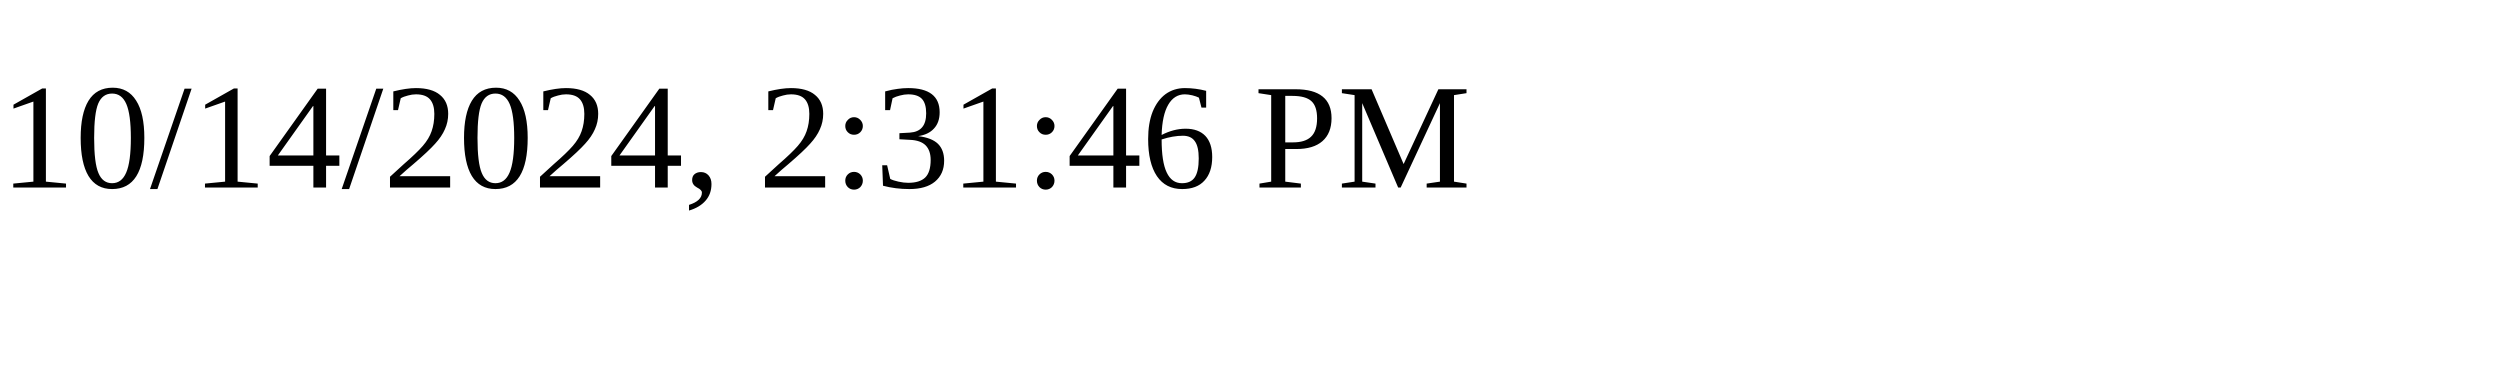
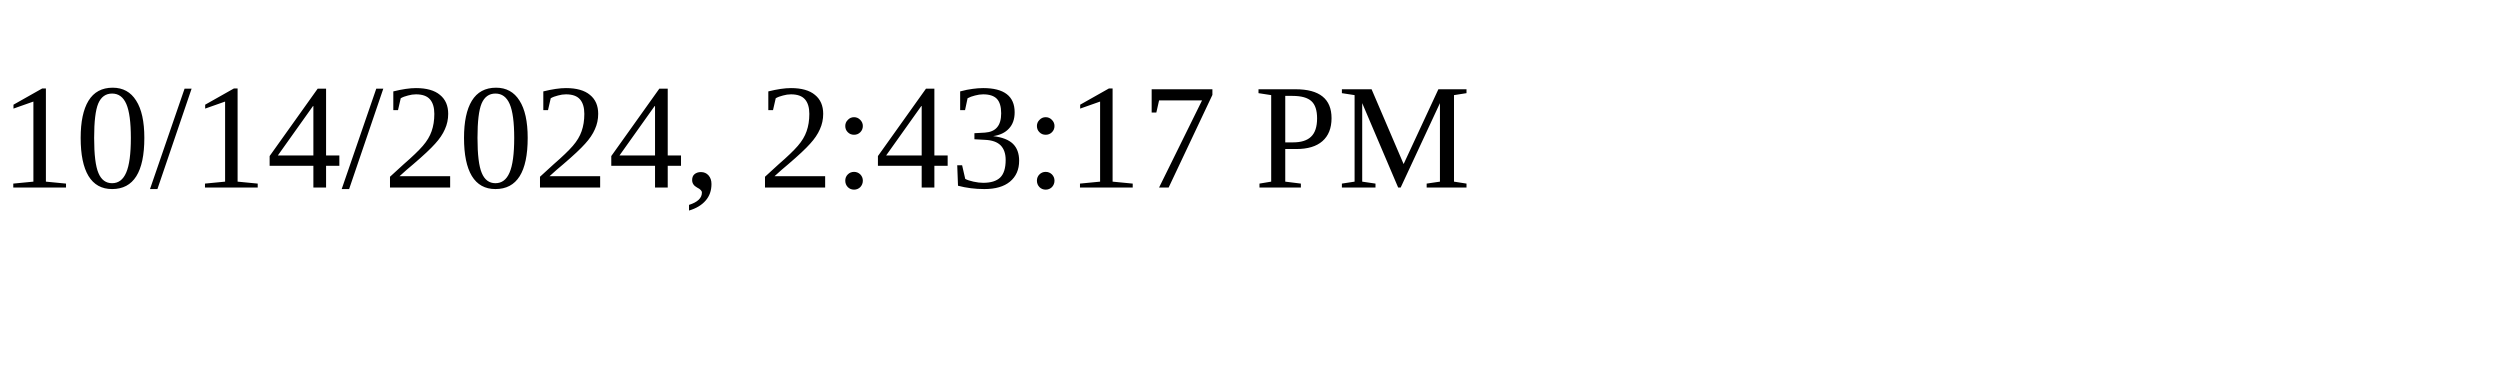
<svg xmlns="http://www.w3.org/2000/svg" height="30" width="200">
-   <text x="0" y="15">10/14/2024, 2:31:46 PM</text>
+   <text x="0" y="15">10/14/2024, 2:43:17 PM</text>
</svg>
